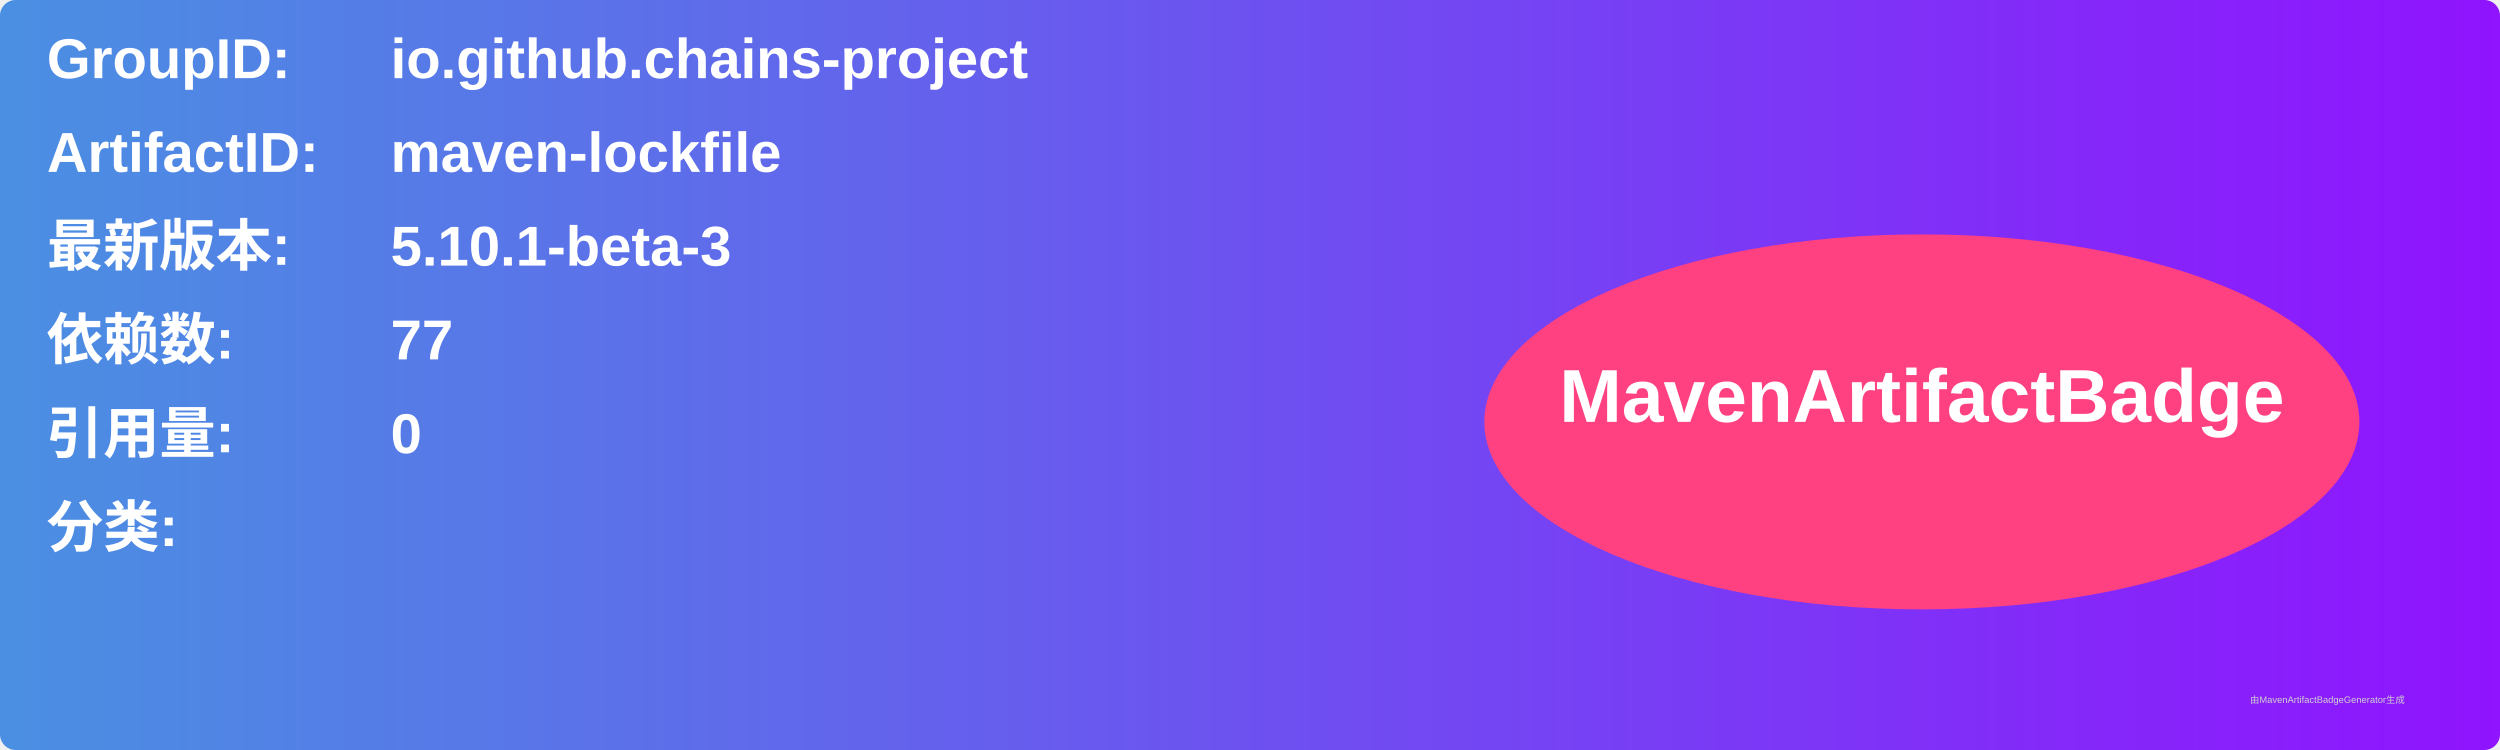
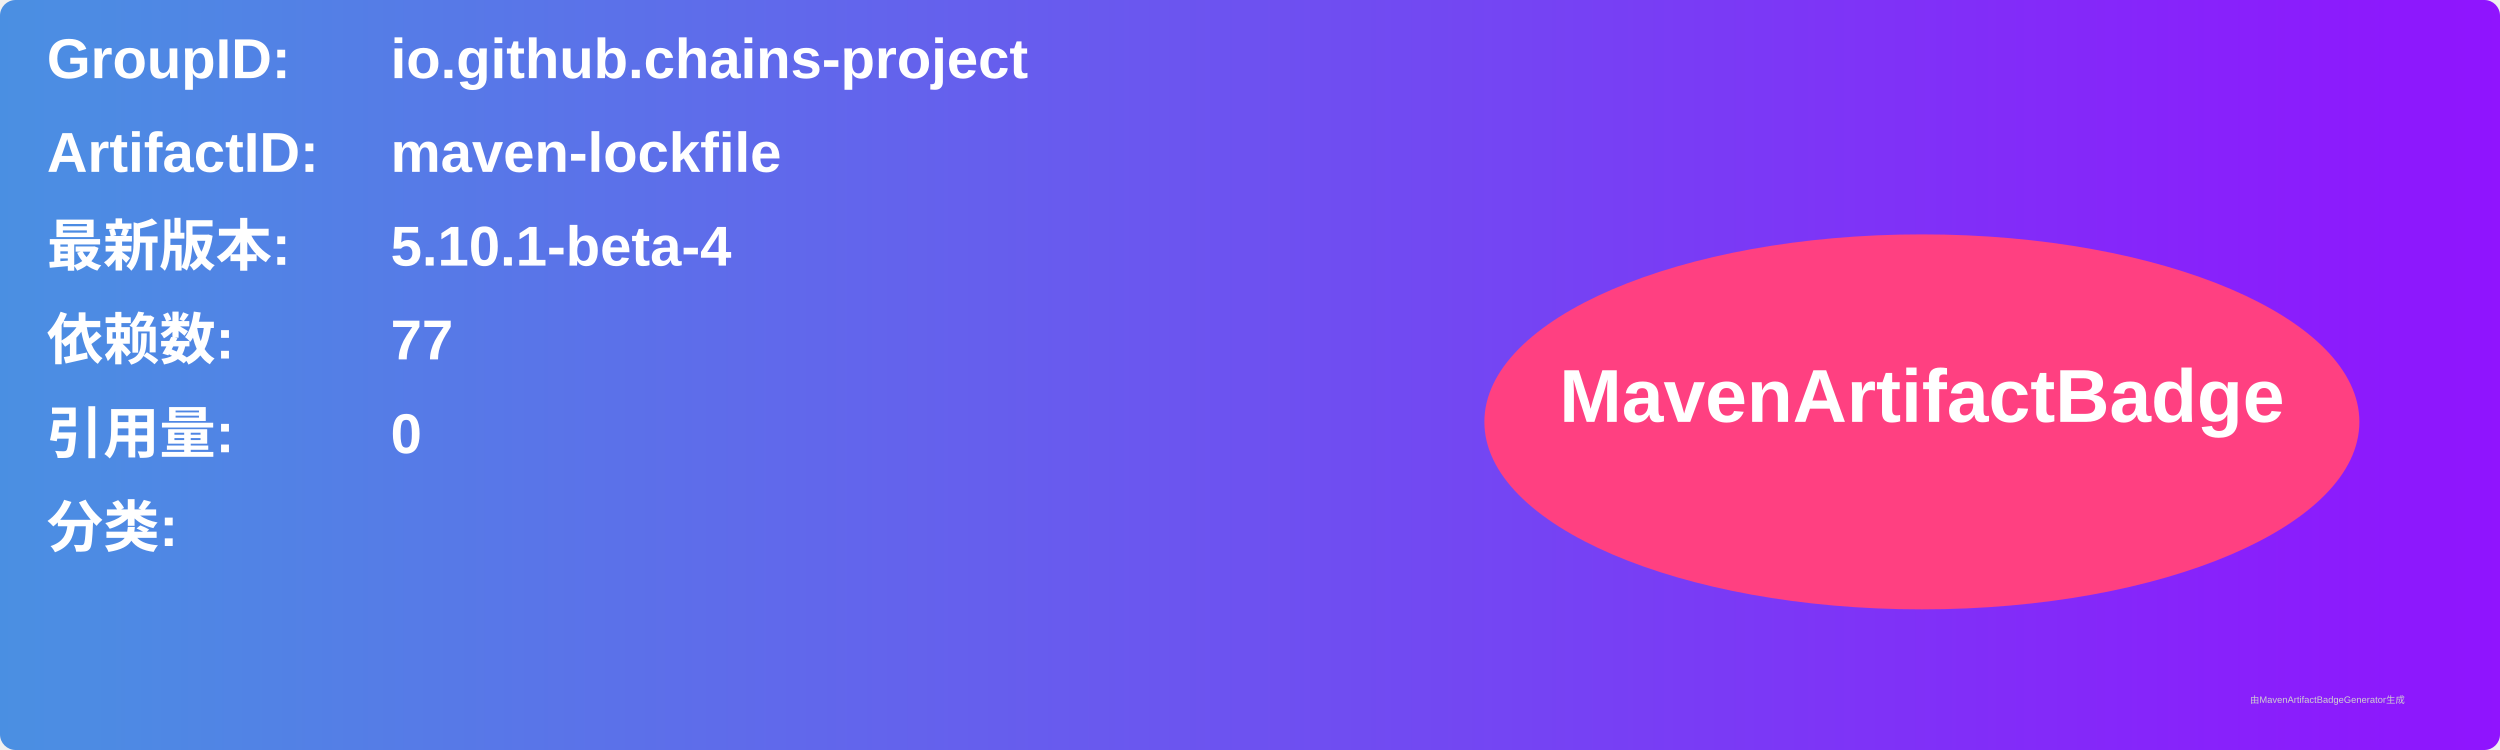
<svg xmlns="http://www.w3.org/2000/svg" width="800" height="240" viewBox="0 0 800 240">
  <linearGradient id="grad" x1="0%" y1="0%" x2="100%" y2="0%">
    <stop offset="0%" stop-color="#4a90e2" />
    <stop offset="100%" stop-color="#9013fe" />
  </linearGradient>
  <rect width="100%" height="100%" rx="5" ry="5" fill="url(#grad)" />
  <g transform="translate(15, 15)">
    <text x="0" y="10" font-family="Arial" font-size="18" fill="white" font-weight="bold" width="260">GroupID:</text>
    <text x="110" y="10" font-family="Arial" font-size="18" fill="white" font-weight="bold" width="460">io.github.chains-project</text>
    <text x="0" y="40" font-family="Arial" font-size="18" fill="white" font-weight="bold" width="260">ArtifactID:</text>
    <text x="110" y="40" font-family="Arial" font-size="18" fill="white" font-weight="bold" width="460">maven-lockfile</text>
    <text x="0" y="70" font-family="Arial" font-size="18" fill="white" font-weight="bold">最新版本:</text>
    <text x="110" y="70" font-family="Arial" font-size="18" fill="white" font-weight="bold">
-       <tspan font-weight="bold">5.10.1-beta-3</tspan>
+       <tspan font-weight="bold">5.10.1-beta-4</tspan>
    </text>
    <text x="0" y="100" font-family="Arial" font-size="18" fill="white" font-weight="bold">依赖数: </text>
    <text x="110" y="100" font-family="Arial" font-size="18" fill="white">
      <tspan font-weight="bold">77</tspan>
    </text>
    <text x="0" y="130" font-family="Arial" font-size="18" fill="white" font-weight="bold">引用量: </text>
    <text x="110" y="130" font-family="Arial" font-size="18" fill="white">
      <tspan font-weight="bold">0</tspan>
    </text>
    <text x="0" y="160" font-family="Arial" font-size="18" fill="white" font-weight="bold">分类:</text>
    <text x="10" y="190" font-family="Arial" font-size="10" fill="white">
      <tspan font-weight="bold" />
    </text>
    <ellipse cx="600" cy="120" rx="140" ry="60" fill="#ff4081" />
    <text x="600" y="120" text-anchor="middle" font-family="Arial" font-size="24" fill="white" font-weight="bold">MavenArtifactBadge</text>
  </g>
  <text x="720" y="225" font-family="Arial" font-size="3" fill="#d0d0d0">由MavenArtifactBadgeGenerator生成</text>
</svg>
